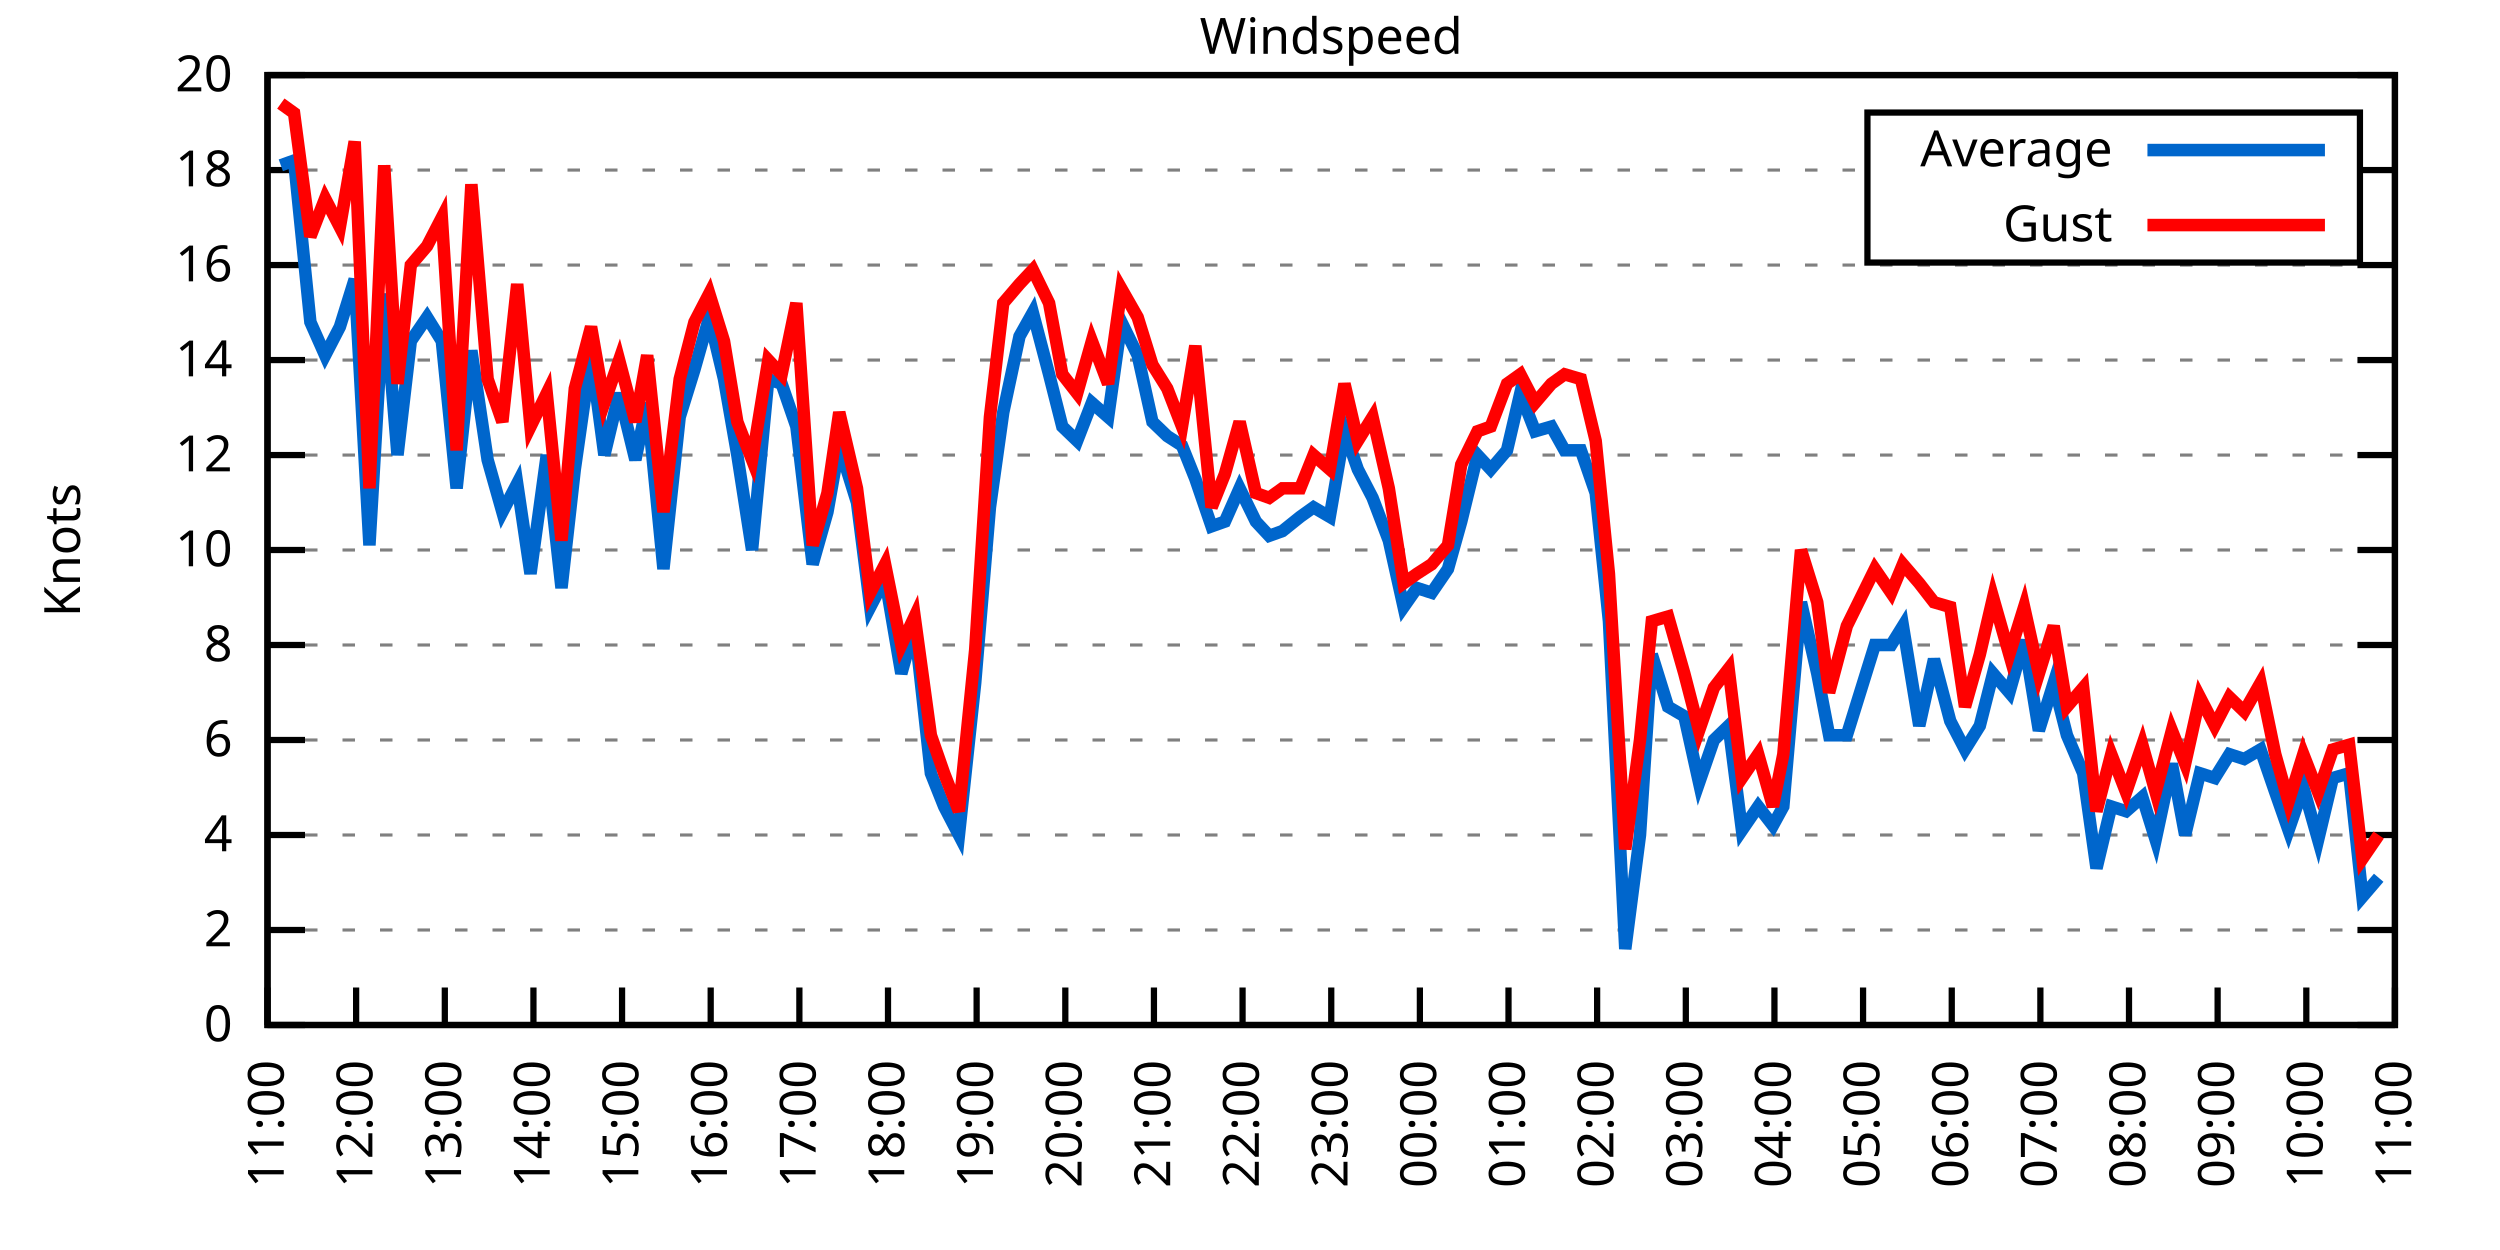
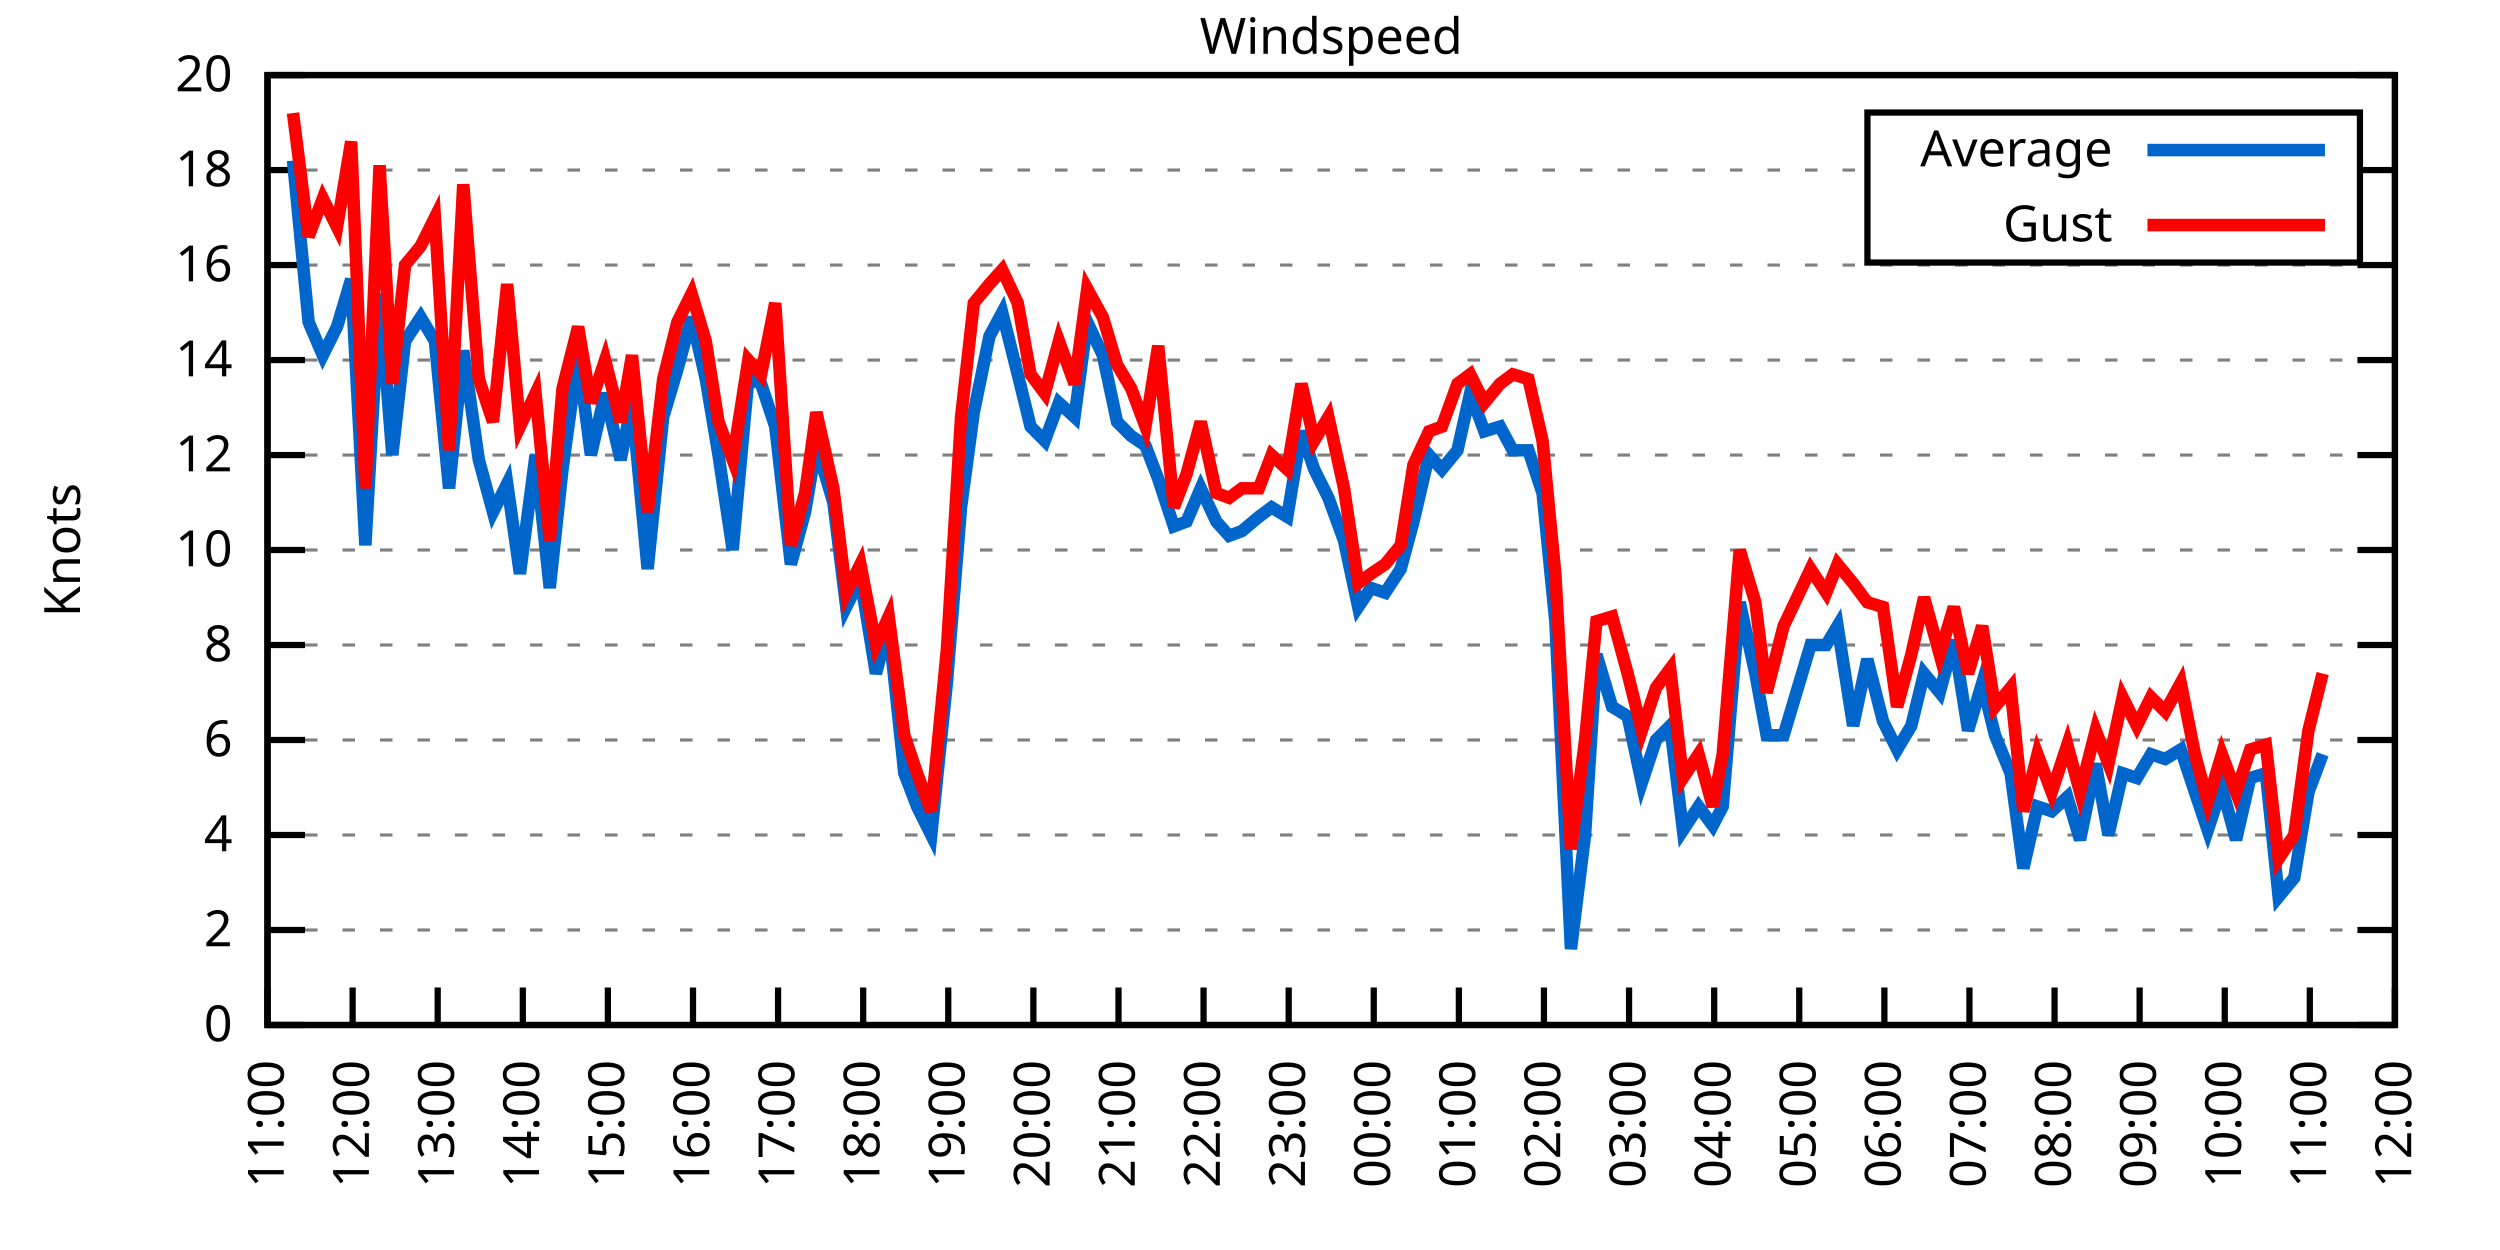
<svg xmlns="http://www.w3.org/2000/svg" xmlns:xlink="http://www.w3.org/1999/xlink" width="400" height="200" viewBox="0 0 400 200">
  <g id="gnuplot_canvas">
    <rect x="0" y="0" width="400" height="200" fill="none" />
    <defs>
      <circle id="gpDot" r="0.5" stroke-width="0.5" stroke="currentColor" />
      <path id="gpPt0" stroke-width="0.333" stroke="currentColor" d="M-1,0 h2 M0,-1 v2" />
      <path id="gpPt1" stroke-width="0.333" stroke="currentColor" d="M-1,-1 L1,1 M1,-1 L-1,1" />
      <path id="gpPt2" stroke-width="0.333" stroke="currentColor" d="M-1,0 L1,0 M0,-1 L0,1 M-1,-1 L1,1 M-1,1 L1,-1" />
      <rect id="gpPt3" stroke-width="0.333" stroke="currentColor" x="-1" y="-1" width="2" height="2" />
      <rect id="gpPt4" stroke-width="0.333" stroke="currentColor" fill="currentColor" x="-1" y="-1" width="2" height="2" />
      <circle id="gpPt5" stroke-width="0.333" stroke="currentColor" cx="0" cy="0" r="1" />
      <use xlink:href="#gpPt5" id="gpPt6" fill="currentColor" stroke="none" />
      <path id="gpPt7" stroke-width="0.333" stroke="currentColor" d="M0,-1.33 L-1.33,0.67 L1.33,0.67 z" />
      <use xlink:href="#gpPt7" id="gpPt8" fill="currentColor" stroke="none" />
      <use xlink:href="#gpPt7" id="gpPt9" stroke="currentColor" transform="rotate(180)" />
      <use xlink:href="#gpPt9" id="gpPt10" fill="currentColor" stroke="none" />
      <use xlink:href="#gpPt3" id="gpPt11" stroke="currentColor" transform="rotate(45)" />
      <use xlink:href="#gpPt11" id="gpPt12" fill="currentColor" stroke="none" />
      <path id="gpPt13" stroke-width="0.333" stroke="currentColor" d="M0,1.330 L1.265,0.411 L0.782,-1.067 L-0.782,-1.076 L-1.265,0.411 z" />
      <use xlink:href="#gpPt13" id="gpPt14" fill="currentColor" stroke="none" />
      <filter id="textbox" filterUnits="objectBoundingBox" x="0" y="0" height="1" width="1">
        <feFlood flood-color="white" flood-opacity="1" result="bgnd" />
        <feComposite in="SourceGraphic" in2="bgnd" operator="atop" />
      </filter>
      <filter id="greybox" filterUnits="objectBoundingBox" x="0" y="0" height="1" width="1">
        <feFlood flood-color="lightgrey" flood-opacity="1" result="grey" />
        <feComposite in="SourceGraphic" in2="grey" operator="atop" />
      </filter>
    </defs>
    <g fill="none" color="white" stroke="currentColor" stroke-width="1.00" stroke-linecap="butt" stroke-linejoin="miter">
</g>
    <g fill="none" color="black" stroke="currentColor" stroke-width="1.00" stroke-linecap="butt" stroke-linejoin="miter">
      <g stroke="none" shape-rendering="crispEdges">
        <polygon fill="rgb(255, 255, 255)" points="42.80,164.00 383.18,164.00 383.18,12.02 42.80,12.02 " />
      </g>
    </g>
    <g fill="none" color="black" stroke="currentColor" stroke-width="1.00" stroke-linecap="butt" stroke-linejoin="miter">
</g>
    <g fill="none" color="black" stroke="black" stroke-width="0.50" stroke-linecap="butt" stroke-linejoin="miter">
</g>
    <g fill="none" color="gray" stroke="currentColor" stroke-width="0.50" stroke-linecap="butt" stroke-linejoin="miter">
      <path stroke="gray" stroke-dasharray="2,4" class="gridline" d="M42.80,164.00 L383.19,164.00  " />
    </g>
    <g fill="none" color="gray" stroke="gray" stroke-width="1.00" stroke-linecap="butt" stroke-linejoin="miter">
</g>
    <g fill="none" color="black" stroke="currentColor" stroke-width="1.00" stroke-linecap="butt" stroke-linejoin="miter">
      <path stroke="black" d="M42.80,164.00 L48.80,164.00 M383.19,164.00 L377.19,164.00  " />
      <g transform="translate(37.20,166.60)" stroke="none" fill="black" font-family="Sans" font-size="8.00" text-anchor="end">
        <text>
          <tspan font-family="Sans"> 0</tspan>
        </text>
      </g>
    </g>
    <g fill="none" color="black" stroke="currentColor" stroke-width="1.00" stroke-linecap="butt" stroke-linejoin="miter">
</g>
    <g fill="none" color="black" stroke="black" stroke-width="0.50" stroke-linecap="butt" stroke-linejoin="miter">
</g>
    <g fill="none" color="gray" stroke="currentColor" stroke-width="0.50" stroke-linecap="butt" stroke-linejoin="miter">
      <path stroke="gray" stroke-dasharray="2,4" class="gridline" d="M42.80,148.80 L383.19,148.80  " />
    </g>
    <g fill="none" color="gray" stroke="gray" stroke-width="1.00" stroke-linecap="butt" stroke-linejoin="miter">
</g>
    <g fill="none" color="black" stroke="currentColor" stroke-width="1.00" stroke-linecap="butt" stroke-linejoin="miter">
      <path stroke="black" d="M42.80,148.80 L48.80,148.80 M383.19,148.80 L377.19,148.80  " />
      <g transform="translate(37.20,151.40)" stroke="none" fill="black" font-family="Sans" font-size="8.00" text-anchor="end">
        <text>
          <tspan font-family="Sans"> 2</tspan>
        </text>
      </g>
    </g>
    <g fill="none" color="black" stroke="currentColor" stroke-width="1.00" stroke-linecap="butt" stroke-linejoin="miter">
</g>
    <g fill="none" color="black" stroke="black" stroke-width="0.50" stroke-linecap="butt" stroke-linejoin="miter">
</g>
    <g fill="none" color="gray" stroke="currentColor" stroke-width="0.50" stroke-linecap="butt" stroke-linejoin="miter">
      <path stroke="gray" stroke-dasharray="2,4" class="gridline" d="M42.80,133.60 L383.19,133.60  " />
    </g>
    <g fill="none" color="gray" stroke="gray" stroke-width="1.00" stroke-linecap="butt" stroke-linejoin="miter">
</g>
    <g fill="none" color="black" stroke="currentColor" stroke-width="1.00" stroke-linecap="butt" stroke-linejoin="miter">
      <path stroke="black" d="M42.80,133.60 L48.80,133.60 M383.19,133.60 L377.19,133.60  " />
      <g transform="translate(37.20,136.20)" stroke="none" fill="black" font-family="Sans" font-size="8.00" text-anchor="end">
        <text>
          <tspan font-family="Sans"> 4</tspan>
        </text>
      </g>
    </g>
    <g fill="none" color="black" stroke="currentColor" stroke-width="1.00" stroke-linecap="butt" stroke-linejoin="miter">
</g>
    <g fill="none" color="black" stroke="black" stroke-width="0.50" stroke-linecap="butt" stroke-linejoin="miter">
</g>
    <g fill="none" color="gray" stroke="currentColor" stroke-width="0.50" stroke-linecap="butt" stroke-linejoin="miter">
      <path stroke="gray" stroke-dasharray="2,4" class="gridline" d="M42.80,118.40 L383.19,118.40  " />
    </g>
    <g fill="none" color="gray" stroke="gray" stroke-width="1.00" stroke-linecap="butt" stroke-linejoin="miter">
</g>
    <g fill="none" color="black" stroke="currentColor" stroke-width="1.00" stroke-linecap="butt" stroke-linejoin="miter">
      <path stroke="black" d="M42.80,118.40 L48.80,118.40 M383.19,118.40 L377.19,118.40  " />
      <g transform="translate(37.20,121.00)" stroke="none" fill="black" font-family="Sans" font-size="8.00" text-anchor="end">
        <text>
          <tspan font-family="Sans"> 6</tspan>
        </text>
      </g>
    </g>
    <g fill="none" color="black" stroke="currentColor" stroke-width="1.00" stroke-linecap="butt" stroke-linejoin="miter">
</g>
    <g fill="none" color="black" stroke="black" stroke-width="0.50" stroke-linecap="butt" stroke-linejoin="miter">
</g>
    <g fill="none" color="gray" stroke="currentColor" stroke-width="0.50" stroke-linecap="butt" stroke-linejoin="miter">
      <path stroke="gray" stroke-dasharray="2,4" class="gridline" d="M42.80,103.20 L383.19,103.20  " />
    </g>
    <g fill="none" color="gray" stroke="gray" stroke-width="1.00" stroke-linecap="butt" stroke-linejoin="miter">
</g>
    <g fill="none" color="black" stroke="currentColor" stroke-width="1.00" stroke-linecap="butt" stroke-linejoin="miter">
      <path stroke="black" d="M42.80,103.20 L48.80,103.20 M383.19,103.20 L377.19,103.20  " />
      <g transform="translate(37.20,105.80)" stroke="none" fill="black" font-family="Sans" font-size="8.00" text-anchor="end">
        <text>
          <tspan font-family="Sans"> 8</tspan>
        </text>
      </g>
    </g>
    <g fill="none" color="black" stroke="currentColor" stroke-width="1.00" stroke-linecap="butt" stroke-linejoin="miter">
</g>
    <g fill="none" color="black" stroke="black" stroke-width="0.50" stroke-linecap="butt" stroke-linejoin="miter">
</g>
    <g fill="none" color="gray" stroke="currentColor" stroke-width="0.50" stroke-linecap="butt" stroke-linejoin="miter">
      <path stroke="gray" stroke-dasharray="2,4" class="gridline" d="M42.80,88.00 L383.19,88.00  " />
    </g>
    <g fill="none" color="gray" stroke="gray" stroke-width="1.00" stroke-linecap="butt" stroke-linejoin="miter">
</g>
    <g fill="none" color="black" stroke="currentColor" stroke-width="1.00" stroke-linecap="butt" stroke-linejoin="miter">
      <path stroke="black" d="M42.80,88.00 L48.80,88.00 M383.19,88.00 L377.19,88.00  " />
      <g transform="translate(37.20,90.60)" stroke="none" fill="black" font-family="Sans" font-size="8.00" text-anchor="end">
        <text>
          <tspan font-family="Sans"> 10</tspan>
        </text>
      </g>
    </g>
    <g fill="none" color="black" stroke="currentColor" stroke-width="1.00" stroke-linecap="butt" stroke-linejoin="miter">
</g>
    <g fill="none" color="black" stroke="black" stroke-width="0.50" stroke-linecap="butt" stroke-linejoin="miter">
</g>
    <g fill="none" color="gray" stroke="currentColor" stroke-width="0.50" stroke-linecap="butt" stroke-linejoin="miter">
      <path stroke="gray" stroke-dasharray="2,4" class="gridline" d="M42.80,72.81 L383.19,72.81  " />
    </g>
    <g fill="none" color="gray" stroke="gray" stroke-width="1.00" stroke-linecap="butt" stroke-linejoin="miter">
</g>
    <g fill="none" color="black" stroke="currentColor" stroke-width="1.00" stroke-linecap="butt" stroke-linejoin="miter">
      <path stroke="black" d="M42.80,72.81 L48.80,72.81 M383.19,72.81 L377.19,72.81  " />
      <g transform="translate(37.20,75.41)" stroke="none" fill="black" font-family="Sans" font-size="8.00" text-anchor="end">
        <text>
          <tspan font-family="Sans"> 12</tspan>
        </text>
      </g>
    </g>
    <g fill="none" color="black" stroke="currentColor" stroke-width="1.00" stroke-linecap="butt" stroke-linejoin="miter">
</g>
    <g fill="none" color="black" stroke="black" stroke-width="0.50" stroke-linecap="butt" stroke-linejoin="miter">
</g>
    <g fill="none" color="gray" stroke="currentColor" stroke-width="0.50" stroke-linecap="butt" stroke-linejoin="miter">
      <path stroke="gray" stroke-dasharray="2,4" class="gridline" d="M42.80,57.61 L383.19,57.61  " />
    </g>
    <g fill="none" color="gray" stroke="gray" stroke-width="1.00" stroke-linecap="butt" stroke-linejoin="miter">
</g>
    <g fill="none" color="black" stroke="currentColor" stroke-width="1.00" stroke-linecap="butt" stroke-linejoin="miter">
      <path stroke="black" d="M42.80,57.61 L48.80,57.61 M383.19,57.61 L377.19,57.61  " />
      <g transform="translate(37.20,60.21)" stroke="none" fill="black" font-family="Sans" font-size="8.00" text-anchor="end">
        <text>
          <tspan font-family="Sans"> 14</tspan>
        </text>
      </g>
    </g>
    <g fill="none" color="black" stroke="currentColor" stroke-width="1.00" stroke-linecap="butt" stroke-linejoin="miter">
</g>
    <g fill="none" color="black" stroke="black" stroke-width="0.50" stroke-linecap="butt" stroke-linejoin="miter">
</g>
    <g fill="none" color="gray" stroke="currentColor" stroke-width="0.50" stroke-linecap="butt" stroke-linejoin="miter">
      <path stroke="gray" stroke-dasharray="2,4" class="gridline" d="M42.80,42.41 L383.19,42.41  " />
    </g>
    <g fill="none" color="gray" stroke="gray" stroke-width="1.00" stroke-linecap="butt" stroke-linejoin="miter">
</g>
    <g fill="none" color="black" stroke="currentColor" stroke-width="1.00" stroke-linecap="butt" stroke-linejoin="miter">
      <path stroke="black" d="M42.80,42.41 L48.80,42.41 M383.19,42.41 L377.19,42.41  " />
      <g transform="translate(37.20,45.01)" stroke="none" fill="black" font-family="Sans" font-size="8.00" text-anchor="end">
        <text>
          <tspan font-family="Sans"> 16</tspan>
        </text>
      </g>
    </g>
    <g fill="none" color="black" stroke="currentColor" stroke-width="1.00" stroke-linecap="butt" stroke-linejoin="miter">
</g>
    <g fill="none" color="black" stroke="black" stroke-width="0.50" stroke-linecap="butt" stroke-linejoin="miter">
</g>
    <g fill="none" color="gray" stroke="currentColor" stroke-width="0.50" stroke-linecap="butt" stroke-linejoin="miter">
      <path stroke="gray" stroke-dasharray="2,4" class="gridline" d="M42.80,27.21 L298.79,27.21 M377.59,27.21 L383.19,27.21  " />
    </g>
    <g fill="none" color="gray" stroke="gray" stroke-width="1.00" stroke-linecap="butt" stroke-linejoin="miter">
</g>
    <g fill="none" color="black" stroke="currentColor" stroke-width="1.00" stroke-linecap="butt" stroke-linejoin="miter">
      <path stroke="black" d="M42.80,27.21 L48.80,27.21 M383.19,27.21 L377.19,27.21  " />
      <g transform="translate(37.20,29.81)" stroke="none" fill="black" font-family="Sans" font-size="8.00" text-anchor="end">
        <text>
          <tspan font-family="Sans"> 18</tspan>
        </text>
      </g>
    </g>
    <g fill="none" color="black" stroke="currentColor" stroke-width="1.00" stroke-linecap="butt" stroke-linejoin="miter">
</g>
    <g fill="none" color="black" stroke="black" stroke-width="0.50" stroke-linecap="butt" stroke-linejoin="miter">
</g>
    <g fill="none" color="gray" stroke="currentColor" stroke-width="0.50" stroke-linecap="butt" stroke-linejoin="miter">
      <path stroke="gray" stroke-dasharray="2,4" class="gridline" d="M42.80,12.01 L383.19,12.01  " />
    </g>
    <g fill="none" color="gray" stroke="gray" stroke-width="1.00" stroke-linecap="butt" stroke-linejoin="miter">
</g>
    <g fill="none" color="black" stroke="currentColor" stroke-width="1.00" stroke-linecap="butt" stroke-linejoin="miter">
      <path stroke="black" d="M42.80,12.01 L48.80,12.01 M383.19,12.01 L377.19,12.01  " />
      <g transform="translate(37.20,14.61)" stroke="none" fill="black" font-family="Sans" font-size="8.00" text-anchor="end">
        <text>
          <tspan font-family="Sans"> 20</tspan>
        </text>
      </g>
    </g>
    <g fill="none" color="black" stroke="currentColor" stroke-width="1.00" stroke-linecap="butt" stroke-linejoin="miter">
      <path stroke="black" d="M42.80,164.00 L42.80,158.00  " />
      <g transform="translate(45.40,169.60) rotate(270.00)" stroke="none" fill="black" font-family="Sans" font-size="8.00" text-anchor="end">
        <text>
          <tspan font-family="Sans">11:00</tspan>
        </text>
      </g>
    </g>
    <g fill="none" color="black" stroke="currentColor" stroke-width="1.00" stroke-linecap="butt" stroke-linejoin="miter">
-       <path stroke="black" d="M56.98,164.00 L56.98,158.00  " />
-       <g transform="translate(59.58,169.60) rotate(270.00)" stroke="none" fill="black" font-family="Sans" font-size="8.00" text-anchor="end">
+       <path stroke="black" d="M56.42,164.00 L56.42,158.00  " />
+       <g transform="translate(59.02,169.60) rotate(270.00)" stroke="none" fill="black" font-family="Sans" font-size="8.00" text-anchor="end">
        <text>
          <tspan font-family="Sans">12:00</tspan>
        </text>
      </g>
    </g>
    <g fill="none" color="black" stroke="currentColor" stroke-width="1.00" stroke-linecap="butt" stroke-linejoin="miter">
-       <path stroke="black" d="M71.17,164.00 L71.17,158.00  " />
-       <g transform="translate(73.77,169.60) rotate(270.00)" stroke="none" fill="black" font-family="Sans" font-size="8.00" text-anchor="end">
+       <path stroke="black" d="M70.03,164.00 L70.03,158.00  " />
+       <g transform="translate(72.63,169.60) rotate(270.00)" stroke="none" fill="black" font-family="Sans" font-size="8.00" text-anchor="end">
        <text>
          <tspan font-family="Sans">13:00</tspan>
        </text>
      </g>
    </g>
    <g fill="none" color="black" stroke="currentColor" stroke-width="1.00" stroke-linecap="butt" stroke-linejoin="miter">
-       <path stroke="black" d="M85.35,164.00 L85.35,158.00  " />
-       <g transform="translate(87.95,169.60) rotate(270.00)" stroke="none" fill="black" font-family="Sans" font-size="8.00" text-anchor="end">
+       <path stroke="black" d="M83.65,164.00 L83.65,158.00  " />
+       <g transform="translate(86.25,169.60) rotate(270.00)" stroke="none" fill="black" font-family="Sans" font-size="8.00" text-anchor="end">
        <text>
          <tspan font-family="Sans">14:00</tspan>
        </text>
      </g>
    </g>
    <g fill="none" color="black" stroke="currentColor" stroke-width="1.00" stroke-linecap="butt" stroke-linejoin="miter">
-       <path stroke="black" d="M99.53,164.00 L99.53,158.00  " />
-       <g transform="translate(102.13,169.60) rotate(270.00)" stroke="none" fill="black" font-family="Sans" font-size="8.00" text-anchor="end">
+       <path stroke="black" d="M97.26,164.00 L97.26,158.00  " />
+       <g transform="translate(99.86,169.60) rotate(270.00)" stroke="none" fill="black" font-family="Sans" font-size="8.00" text-anchor="end">
        <text>
          <tspan font-family="Sans">15:00</tspan>
        </text>
      </g>
    </g>
    <g fill="none" color="black" stroke="currentColor" stroke-width="1.00" stroke-linecap="butt" stroke-linejoin="miter">
-       <path stroke="black" d="M113.71,164.00 L113.71,158.00  " />
-       <g transform="translate(116.31,169.60) rotate(270.00)" stroke="none" fill="black" font-family="Sans" font-size="8.00" text-anchor="end">
+       <path stroke="black" d="M110.88,164.00 L110.88,158.00  " />
+       <g transform="translate(113.48,169.60) rotate(270.00)" stroke="none" fill="black" font-family="Sans" font-size="8.00" text-anchor="end">
        <text>
          <tspan font-family="Sans">16:00</tspan>
        </text>
      </g>
    </g>
    <g fill="none" color="black" stroke="currentColor" stroke-width="1.00" stroke-linecap="butt" stroke-linejoin="miter">
-       <path stroke="black" d="M127.90,164.00 L127.90,158.00  " />
-       <g transform="translate(130.50,169.60) rotate(270.00)" stroke="none" fill="black" font-family="Sans" font-size="8.00" text-anchor="end">
+       <path stroke="black" d="M124.49,164.00 L124.49,158.00  " />
+       <g transform="translate(127.09,169.60) rotate(270.00)" stroke="none" fill="black" font-family="Sans" font-size="8.00" text-anchor="end">
        <text>
          <tspan font-family="Sans">17:00</tspan>
        </text>
      </g>
    </g>
    <g fill="none" color="black" stroke="currentColor" stroke-width="1.00" stroke-linecap="butt" stroke-linejoin="miter">
-       <path stroke="black" d="M142.08,164.00 L142.08,158.00  " />
-       <g transform="translate(144.68,169.60) rotate(270.00)" stroke="none" fill="black" font-family="Sans" font-size="8.00" text-anchor="end">
+       <path stroke="black" d="M138.11,164.00 L138.11,158.00  " />
+       <g transform="translate(140.71,169.60) rotate(270.00)" stroke="none" fill="black" font-family="Sans" font-size="8.00" text-anchor="end">
        <text>
          <tspan font-family="Sans">18:00</tspan>
        </text>
      </g>
    </g>
    <g fill="none" color="black" stroke="currentColor" stroke-width="1.00" stroke-linecap="butt" stroke-linejoin="miter">
-       <path stroke="black" d="M156.26,164.00 L156.26,158.00  " />
-       <g transform="translate(158.86,169.60) rotate(270.00)" stroke="none" fill="black" font-family="Sans" font-size="8.00" text-anchor="end">
+       <path stroke="black" d="M151.72,164.00 L151.72,158.00  " />
+       <g transform="translate(154.32,169.60) rotate(270.00)" stroke="none" fill="black" font-family="Sans" font-size="8.00" text-anchor="end">
        <text>
          <tspan font-family="Sans">19:00</tspan>
        </text>
      </g>
    </g>
    <g fill="none" color="black" stroke="currentColor" stroke-width="1.00" stroke-linecap="butt" stroke-linejoin="miter">
-       <path stroke="black" d="M170.45,164.00 L170.45,158.00  " />
-       <g transform="translate(173.05,169.60) rotate(270.00)" stroke="none" fill="black" font-family="Sans" font-size="8.00" text-anchor="end">
+       <path stroke="black" d="M165.34,164.00 L165.34,158.00  " />
+       <g transform="translate(167.94,169.60) rotate(270.00)" stroke="none" fill="black" font-family="Sans" font-size="8.00" text-anchor="end">
        <text>
          <tspan font-family="Sans">20:00</tspan>
        </text>
      </g>
    </g>
    <g fill="none" color="black" stroke="currentColor" stroke-width="1.00" stroke-linecap="butt" stroke-linejoin="miter">
-       <path stroke="black" d="M184.63,164.00 L184.63,158.00  " />
-       <g transform="translate(187.23,169.60) rotate(270.00)" stroke="none" fill="black" font-family="Sans" font-size="8.00" text-anchor="end">
+       <path stroke="black" d="M178.96,164.00 L178.96,158.00  " />
+       <g transform="translate(181.56,169.60) rotate(270.00)" stroke="none" fill="black" font-family="Sans" font-size="8.00" text-anchor="end">
        <text>
          <tspan font-family="Sans">21:00</tspan>
        </text>
      </g>
    </g>
    <g fill="none" color="black" stroke="currentColor" stroke-width="1.00" stroke-linecap="butt" stroke-linejoin="miter">
-       <path stroke="black" d="M198.81,164.00 L198.81,158.00  " />
-       <g transform="translate(201.41,169.60) rotate(270.00)" stroke="none" fill="black" font-family="Sans" font-size="8.00" text-anchor="end">
+       <path stroke="black" d="M192.57,164.00 L192.57,158.00  " />
+       <g transform="translate(195.17,169.60) rotate(270.00)" stroke="none" fill="black" font-family="Sans" font-size="8.00" text-anchor="end">
        <text>
          <tspan font-family="Sans">22:00</tspan>
        </text>
      </g>
    </g>
    <g fill="none" color="black" stroke="currentColor" stroke-width="1.00" stroke-linecap="butt" stroke-linejoin="miter">
-       <path stroke="black" d="M213.00,164.00 L213.00,158.00  " />
-       <g transform="translate(215.60,169.60) rotate(270.00)" stroke="none" fill="black" font-family="Sans" font-size="8.00" text-anchor="end">
+       <path stroke="black" d="M206.19,164.00 L206.19,158.00  " />
+       <g transform="translate(208.79,169.60) rotate(270.00)" stroke="none" fill="black" font-family="Sans" font-size="8.00" text-anchor="end">
        <text>
          <tspan font-family="Sans">23:00</tspan>
        </text>
      </g>
    </g>
    <g fill="none" color="black" stroke="currentColor" stroke-width="1.00" stroke-linecap="butt" stroke-linejoin="miter">
-       <path stroke="black" d="M227.18,164.00 L227.18,158.00  " />
-       <g transform="translate(229.78,169.60) rotate(270.00)" stroke="none" fill="black" font-family="Sans" font-size="8.00" text-anchor="end">
+       <path stroke="black" d="M219.80,164.00 L219.80,158.00  " />
+       <g transform="translate(222.40,169.60) rotate(270.00)" stroke="none" fill="black" font-family="Sans" font-size="8.00" text-anchor="end">
        <text>
          <tspan font-family="Sans">00:00</tspan>
        </text>
      </g>
    </g>
    <g fill="none" color="black" stroke="currentColor" stroke-width="1.00" stroke-linecap="butt" stroke-linejoin="miter">
-       <path stroke="black" d="M241.36,164.00 L241.36,158.00  " />
-       <g transform="translate(243.96,169.60) rotate(270.00)" stroke="none" fill="black" font-family="Sans" font-size="8.00" text-anchor="end">
+       <path stroke="black" d="M233.42,164.00 L233.42,158.00  " />
+       <g transform="translate(236.02,169.60) rotate(270.00)" stroke="none" fill="black" font-family="Sans" font-size="8.00" text-anchor="end">
        <text>
          <tspan font-family="Sans">01:00</tspan>
        </text>
      </g>
    </g>
    <g fill="none" color="black" stroke="currentColor" stroke-width="1.00" stroke-linecap="butt" stroke-linejoin="miter">
-       <path stroke="black" d="M255.54,164.00 L255.54,158.00  " />
-       <g transform="translate(258.14,169.60) rotate(270.00)" stroke="none" fill="black" font-family="Sans" font-size="8.00" text-anchor="end">
+       <path stroke="black" d="M247.03,164.00 L247.03,158.00  " />
+       <g transform="translate(249.63,169.60) rotate(270.00)" stroke="none" fill="black" font-family="Sans" font-size="8.00" text-anchor="end">
        <text>
          <tspan font-family="Sans">02:00</tspan>
        </text>
      </g>
    </g>
    <g fill="none" color="black" stroke="currentColor" stroke-width="1.00" stroke-linecap="butt" stroke-linejoin="miter">
-       <path stroke="black" d="M269.73,164.00 L269.73,158.00  " />
-       <g transform="translate(272.33,169.60) rotate(270.00)" stroke="none" fill="black" font-family="Sans" font-size="8.00" text-anchor="end">
+       <path stroke="black" d="M260.65,164.00 L260.65,158.00  " />
+       <g transform="translate(263.25,169.60) rotate(270.00)" stroke="none" fill="black" font-family="Sans" font-size="8.00" text-anchor="end">
        <text>
          <tspan font-family="Sans">03:00</tspan>
        </text>
      </g>
    </g>
    <g fill="none" color="black" stroke="currentColor" stroke-width="1.00" stroke-linecap="butt" stroke-linejoin="miter">
-       <path stroke="black" d="M283.91,164.00 L283.91,158.00  " />
-       <g transform="translate(286.51,169.60) rotate(270.00)" stroke="none" fill="black" font-family="Sans" font-size="8.00" text-anchor="end">
+       <path stroke="black" d="M274.27,164.00 L274.27,158.00  " />
+       <g transform="translate(276.87,169.60) rotate(270.00)" stroke="none" fill="black" font-family="Sans" font-size="8.00" text-anchor="end">
        <text>
          <tspan font-family="Sans">04:00</tspan>
        </text>
      </g>
    </g>
    <g fill="none" color="black" stroke="currentColor" stroke-width="1.00" stroke-linecap="butt" stroke-linejoin="miter">
-       <path stroke="black" d="M298.09,164.00 L298.09,158.00  " />
-       <g transform="translate(300.69,169.60) rotate(270.00)" stroke="none" fill="black" font-family="Sans" font-size="8.00" text-anchor="end">
+       <path stroke="black" d="M287.88,164.00 L287.88,158.00  " />
+       <g transform="translate(290.48,169.60) rotate(270.00)" stroke="none" fill="black" font-family="Sans" font-size="8.00" text-anchor="end">
        <text>
          <tspan font-family="Sans">05:00</tspan>
        </text>
      </g>
    </g>
    <g fill="none" color="black" stroke="currentColor" stroke-width="1.00" stroke-linecap="butt" stroke-linejoin="miter">
-       <path stroke="black" d="M312.28,164.00 L312.28,158.00  " />
-       <g transform="translate(314.88,169.60) rotate(270.00)" stroke="none" fill="black" font-family="Sans" font-size="8.00" text-anchor="end">
+       <path stroke="black" d="M301.50,164.00 L301.50,158.00  " />
+       <g transform="translate(304.10,169.60) rotate(270.00)" stroke="none" fill="black" font-family="Sans" font-size="8.00" text-anchor="end">
        <text>
          <tspan font-family="Sans">06:00</tspan>
        </text>
      </g>
    </g>
    <g fill="none" color="black" stroke="currentColor" stroke-width="1.00" stroke-linecap="butt" stroke-linejoin="miter">
-       <path stroke="black" d="M326.46,164.00 L326.46,158.00  " />
-       <g transform="translate(329.06,169.60) rotate(270.00)" stroke="none" fill="black" font-family="Sans" font-size="8.00" text-anchor="end">
+       <path stroke="black" d="M315.11,164.00 L315.11,158.00  " />
+       <g transform="translate(317.71,169.60) rotate(270.00)" stroke="none" fill="black" font-family="Sans" font-size="8.00" text-anchor="end">
        <text>
          <tspan font-family="Sans">07:00</tspan>
        </text>
      </g>
    </g>
    <g fill="none" color="black" stroke="currentColor" stroke-width="1.00" stroke-linecap="butt" stroke-linejoin="miter">
-       <path stroke="black" d="M340.64,164.00 L340.64,158.00  " />
-       <g transform="translate(343.24,169.60) rotate(270.00)" stroke="none" fill="black" font-family="Sans" font-size="8.00" text-anchor="end">
+       <path stroke="black" d="M328.73,164.00 L328.73,158.00  " />
+       <g transform="translate(331.33,169.60) rotate(270.00)" stroke="none" fill="black" font-family="Sans" font-size="8.00" text-anchor="end">
        <text>
          <tspan font-family="Sans">08:00</tspan>
        </text>
      </g>
    </g>
    <g fill="none" color="black" stroke="currentColor" stroke-width="1.00" stroke-linecap="butt" stroke-linejoin="miter">
-       <path stroke="black" d="M354.82,164.00 L354.82,158.00  " />
-       <g transform="translate(357.42,169.60) rotate(270.00)" stroke="none" fill="black" font-family="Sans" font-size="8.00" text-anchor="end">
+       <path stroke="black" d="M342.34,164.00 L342.34,158.00  " />
+       <g transform="translate(344.94,169.60) rotate(270.00)" stroke="none" fill="black" font-family="Sans" font-size="8.00" text-anchor="end">
        <text>
          <tspan font-family="Sans">09:00</tspan>
        </text>
      </g>
    </g>
    <g fill="none" color="black" stroke="currentColor" stroke-width="1.00" stroke-linecap="butt" stroke-linejoin="miter">
-       <path stroke="black" d="M369.01,164.00 L369.01,158.00  " />
-       <g transform="translate(371.61,169.60) rotate(270.00)" stroke="none" fill="black" font-family="Sans" font-size="8.00" text-anchor="end">
+       <path stroke="black" d="M355.96,164.00 L355.96,158.00  " />
+       <g transform="translate(358.56,169.60) rotate(270.00)" stroke="none" fill="black" font-family="Sans" font-size="8.00" text-anchor="end">
        <text>
          <tspan font-family="Sans">10:00</tspan>
+         </text>
+       </g>
+     </g>
+     <g fill="none" color="black" stroke="currentColor" stroke-width="1.00" stroke-linecap="butt" stroke-linejoin="miter">
+       <path stroke="black" d="M369.57,164.00 L369.57,158.00  " />
+       <g transform="translate(372.17,169.60) rotate(270.00)" stroke="none" fill="black" font-family="Sans" font-size="8.00" text-anchor="end">
+         <text>
+           <tspan font-family="Sans">11:00</tspan>
        </text>
      </g>
    </g>
    <g fill="none" color="black" stroke="currentColor" stroke-width="1.00" stroke-linecap="butt" stroke-linejoin="miter">
      <path stroke="black" d="M383.19,164.00 L383.19,158.00  " />
      <g transform="translate(385.79,169.60) rotate(270.00)" stroke="none" fill="black" font-family="Sans" font-size="8.00" text-anchor="end">
        <text>
-           <tspan font-family="Sans">11:00</tspan>
+           <tspan font-family="Sans">12:00</tspan>
        </text>
      </g>
    </g>
    <g fill="none" color="black" stroke="currentColor" stroke-width="1.00" stroke-linecap="butt" stroke-linejoin="miter">
</g>
    <g fill="none" color="black" stroke="currentColor" stroke-width="1.00" stroke-linecap="butt" stroke-linejoin="miter">
      <path stroke="black" d="M42.80,12.01 L42.80,164.00 L383.19,164.00 L383.19,12.01 L42.80,12.01 Z  " />
    </g>
    <g fill="none" color="black" stroke="currentColor" stroke-width="1.00" stroke-linecap="butt" stroke-linejoin="miter">
</g>
    <g fill="none" color="black" stroke="currentColor" stroke-width="1.00" stroke-linecap="butt" stroke-linejoin="miter">
      <path stroke="black" d="M298.79,42.01 L298.79,18.01 L377.59,18.01 L377.59,42.01 L298.79,42.01 Z  " />
    </g>
    <g id="Windspeed_plot_1">
      <g fill="none" color="white" stroke="black" stroke-width="2.00" stroke-linecap="butt" stroke-linejoin="miter">
</g>
      <g fill="none" color="black" stroke="currentColor" stroke-width="2.00" stroke-linecap="butt" stroke-linejoin="miter">
        <g transform="translate(337.99,26.61)" stroke="none" fill="black" font-family="Sans" font-size="8.00" text-anchor="end">
          <text>
            <tspan font-family="Sans">Average</tspan>
          </text>
        </g>
      </g>
      <g fill="none" color="black" stroke="currentColor" stroke-width="2.00" stroke-linecap="butt" stroke-linejoin="miter">
-         <path stroke="rgb(  0, 102, 204)" d="M343.59,24.01 L371.99,24.01 M44.93,26.45 L47.05,25.69 L49.66,51.53 L52.02,56.85 L54.38,52.29 L56.75,44.69   L59.11,87.25 L61.47,46.97 L63.60,72.81 L65.73,54.57 L68.33,50.77 L70.69,54.57 L73.06,78.13 L75.42,56.09   L78.02,73.57 L80.38,81.93 L82.75,77.37 L84.88,91.80 L87.48,72.81 L89.84,94.08 L91.97,75.09 L94.57,56.85   L96.70,72.81 L99.06,62.93 L101.66,73.57 L103.55,64.45 L106.15,91.04 L108.75,66.73 L111.11,59.13 L113.48,50.77   L115.84,60.65 L117.97,72.81 L120.33,88.00 L122.93,60.65 L125.06,61.41 L127.42,68.25 L130.02,90.28 L132.39,81.93   L134.28,71.29 L137.12,80.41 L139.24,97.12 L141.61,92.56 L144.21,107.76 L146.34,100.16 L148.94,123.72 L151.06,129.04   L153.43,133.60 L156.03,109.28 L158.39,81.17 L160.52,65.97 L163.12,53.81 L165.25,50.01 L167.85,59.89 L169.97,68.25   L172.34,70.53 L174.70,64.45 L177.30,66.73 L179.43,51.53 L182.03,56.85 L184.39,67.49 L186.76,69.77 L189.12,71.29   L191.25,76.61 L193.85,84.21 L195.98,83.45 L198.34,78.13 L200.94,83.45 L203.07,85.73 L205.19,84.97 L208.03,82.69   L210.16,81.17 L212.76,82.69 L215.12,69.01 L217.25,75.09 L219.61,79.65 L222.21,86.49 L224.58,97.12 L226.71,94.08   L229.07,94.84 L231.67,91.04 L233.80,83.45 L236.40,72.81 L238.52,75.09 L241.12,72.05 L243.25,62.93 L245.62,69.01   L248.22,68.25 L250.34,72.05 L252.94,72.05 L255.31,78.89 L257.43,99.40 L260.04,151.84 L262.40,133.60 L264.29,104.72   L266.89,113.08 L269.49,114.60 L271.85,125.24 L274.22,118.40 L276.58,116.12 L278.71,132.84 L281.31,129.04 L283.67,132.08   L285.33,129.04 L288.16,96.36 L290.76,107.76 L292.66,117.64 L295.49,117.64 L299.98,103.20 L302.58,103.20 L304.47,100.16   L307.08,116.12 L309.44,105.48 L312.04,115.36 L314.40,119.92 L316.77,116.12 L318.89,107.76 L321.49,110.80 L323.86,102.44   L326.22,116.88 L328.59,109.28 L330.71,117.64 L333.31,123.72 L335.44,138.92 L337.80,129.04 L340.17,129.80 L342.77,127.52   L344.90,134.36 L347.50,122.20 L349.62,133.60 L351.99,123.72 L354.35,124.48 L356.72,120.68 L359.08,121.44 L361.68,119.92   L364.04,126.76 L366.17,132.84 L368.53,126.00 L370.90,134.36 L373.26,124.48 L375.86,123.72 L377.99,143.48 L380.59,140.44    " />
+         <path stroke="rgb(  0, 102, 204)" d="M343.59,24.01 L371.99,24.01 M46.88,25.69 L49.38,51.53 L51.65,56.85 L53.92,52.29 L56.19,44.69 L58.46,87.25   L60.73,46.97 L62.77,72.81 L64.81,54.57 L67.31,50.77 L69.58,54.57 L71.85,78.13 L74.12,56.09 L76.61,73.57   L78.88,81.93 L81.15,77.37 L83.19,91.80 L85.69,72.81 L87.96,94.08 L90.00,75.09 L92.50,56.85 L94.54,72.81   L96.81,62.93 L99.30,73.57 L101.12,64.45 L103.62,91.04 L106.11,66.73 L108.38,59.13 L110.65,50.77 L112.92,60.65   L114.96,72.81 L117.23,88.00 L119.73,60.65 L121.77,61.41 L124.04,68.25 L126.54,90.28 L128.81,81.93 L130.62,71.29   L133.34,80.41 L135.39,97.12 L137.66,92.56 L140.15,107.76 L142.19,100.16 L144.69,123.72 L146.73,129.04 L149.00,133.60   L151.50,109.28 L153.77,81.17 L155.81,65.97 L158.31,53.81 L160.35,50.01 L162.84,59.89 L164.89,68.25 L167.16,70.53   L169.43,64.45 L171.92,66.73 L173.96,51.53 L176.46,56.85 L178.73,67.49 L181.00,69.77 L183.27,71.29 L185.31,76.61   L187.81,84.21 L189.85,83.45 L192.12,78.13 L194.61,83.45 L196.66,85.73 L198.70,84.97 L201.42,82.69 L203.46,81.17   L205.96,82.69 L208.23,69.01 L210.27,75.09 L212.54,79.65 L215.04,86.49 L217.31,97.12 L219.35,94.08 L221.62,94.84   L224.11,91.04 L226.16,83.45 L228.65,72.81 L230.70,75.09 L233.19,72.05 L235.23,62.93 L237.50,69.01 L240.00,68.25   L242.04,72.05 L244.54,72.05 L246.81,78.89 L248.85,99.40 L251.35,151.84 L253.61,133.60 L255.43,104.72 L257.93,113.08   L260.42,114.60 L262.69,125.24 L264.96,118.40 L267.23,116.12 L269.27,132.84 L271.77,129.04 L274.04,132.08 L275.63,129.04   L278.35,96.36 L280.85,107.76 L282.66,117.64 L285.38,117.64 L289.70,103.20 L292.19,103.20 L294.01,100.16 L296.50,116.12   L298.77,105.48 L301.27,115.36 L303.54,119.92 L305.81,116.12 L307.85,107.76 L310.35,110.80 L312.62,102.44 L314.89,116.88   L317.15,109.28 L319.20,117.64 L321.69,123.72 L323.74,138.92 L326.00,129.04 L328.27,129.80 L330.77,127.52 L332.81,134.36   L335.31,122.20 L337.35,133.60 L339.62,123.72 L341.89,124.48 L344.16,120.68 L346.43,121.44 L348.92,119.92 L351.19,126.76   L353.24,132.84 L355.50,126.00 L357.77,134.36 L360.04,124.48 L362.54,123.72 L364.58,143.48 L367.08,140.44 L369.35,126.76   L371.62,120.68  " />
      </g>
    </g>
    <g id="Windspeed_plot_2">
      <g fill="none" color="black" stroke="currentColor" stroke-width="2.00" stroke-linecap="butt" stroke-linejoin="miter">
        <g transform="translate(337.99,38.61)" stroke="none" fill="black" font-family="Sans" font-size="8.00" text-anchor="end">
          <text>
            <tspan font-family="Sans">Gust</tspan>
          </text>
        </g>
      </g>
      <g fill="none" color="black" stroke="currentColor" stroke-width="2.00" stroke-linecap="butt" stroke-linejoin="miter">
-         <path stroke="rgb(255,   0,   0)" d="M343.59,36.01 L371.99,36.01 M44.93,16.57 L47.05,18.09 L49.66,37.85 L52.02,31.77 L54.38,36.33 L56.75,22.65   L59.11,78.13 L61.47,26.45 L63.60,61.41 L65.73,42.41 L68.33,39.37 L70.69,34.81 L73.06,72.05 L75.42,29.49   L78.02,60.65 L80.38,67.49 L82.75,45.45 L84.88,68.25 L87.48,62.93 L89.84,86.49 L91.97,62.17 L94.57,52.29   L96.70,64.45 L99.06,57.61 L101.66,67.49 L103.55,56.85 L106.15,81.93 L108.75,60.65 L111.11,51.53 L113.48,46.97   L115.84,54.57 L117.97,67.49 L120.33,73.57 L122.93,57.61 L125.06,59.89 L127.42,48.49 L130.02,87.25 L132.39,78.89   L134.28,65.97 L137.12,78.13 L139.24,94.84 L141.61,90.28 L144.21,103.20 L146.34,98.64 L148.94,117.64 L151.06,123.72   L153.43,129.80 L156.03,103.96 L158.39,66.73 L160.52,48.49 L163.12,45.45 L165.25,43.17 L167.85,48.49 L169.97,59.89   L172.34,62.93 L174.70,54.57 L177.30,61.41 L179.43,46.21 L182.03,50.77 L184.39,58.37 L186.76,62.17 L189.12,68.25   L191.25,55.33 L193.85,81.17 L195.98,75.85 L198.34,67.49 L200.94,78.89 L203.07,79.65 L205.19,78.13 L208.03,78.13   L210.16,72.81 L212.76,75.09 L215.12,61.41 L217.25,70.53 L219.61,66.73 L222.21,78.13 L224.58,93.32 L226.71,91.80   L229.07,90.28 L231.67,87.25 L233.80,74.33 L236.40,69.01 L238.52,68.25 L241.12,61.41 L243.25,59.89 L245.62,64.45   L248.22,61.41 L250.34,59.89 L252.94,60.65 L255.31,70.53 L257.43,91.80 L260.04,135.88 L262.40,118.40 L264.29,99.40   L266.89,98.64 L269.49,107.76 L271.85,116.88 L274.22,110.04 L276.58,107.00 L278.71,124.48 L281.31,120.68 L283.67,129.04   L285.33,120.68 L288.16,88.00 L290.76,96.36 L292.66,110.80 L295.49,100.16 L299.98,91.04 L302.58,94.84 L304.47,90.28   L307.08,93.32 L309.44,96.36 L312.04,97.12 L314.40,113.08 L316.77,104.72 L318.89,95.60 L321.49,104.72 L323.86,97.12   L326.22,107.76 L328.59,100.16 L330.71,113.08 L333.31,110.04 L335.44,129.80 L337.80,120.68 L340.17,126.76 L342.77,119.16   L344.90,126.76 L347.50,116.88 L349.62,122.20 L351.99,111.56 L354.35,116.12 L356.72,111.56 L359.08,113.84 L361.68,109.28   L364.04,120.68 L366.17,128.28 L368.53,120.68 L370.90,126.76 L373.26,119.92 L375.86,119.16 L377.99,137.40 L380.59,133.60    " />
+         <path stroke="rgb(255,   0,   0)" d="M343.59,36.01 L371.99,36.01 M46.88,18.09 L49.38,37.85 L51.65,31.77 L53.92,36.33 L56.19,22.65 L58.46,78.13   L60.73,26.45 L62.77,61.41 L64.81,42.41 L67.31,39.37 L69.58,34.81 L71.85,72.05 L74.12,29.49 L76.61,60.65   L78.88,67.49 L81.15,45.45 L83.19,68.25 L85.69,62.93 L87.96,86.49 L90.00,62.17 L92.50,52.29 L94.54,64.45   L96.81,57.61 L99.30,67.49 L101.12,56.85 L103.62,81.93 L106.11,60.65 L108.38,51.53 L110.65,46.97 L112.92,54.57   L114.96,67.49 L117.23,73.57 L119.73,57.61 L121.77,59.89 L124.04,48.49 L126.54,87.25 L128.81,78.89 L130.62,65.97   L133.34,78.13 L135.39,94.84 L137.66,90.28 L140.15,103.20 L142.19,98.64 L144.69,117.64 L146.73,123.72 L149.00,129.80   L151.50,103.96 L153.77,66.73 L155.81,48.49 L158.31,45.45 L160.35,43.17 L162.84,48.49 L164.89,59.89 L167.16,62.93   L169.43,54.57 L171.92,61.41 L173.96,46.21 L176.46,50.77 L178.73,58.37 L181.00,62.17 L183.27,68.25 L185.31,55.33   L187.81,81.17 L189.85,75.85 L192.12,67.49 L194.61,78.89 L196.66,79.65 L198.70,78.13 L201.42,78.13 L203.46,72.81   L205.96,75.09 L208.23,61.41 L210.27,70.53 L212.54,66.73 L215.04,78.13 L217.31,93.32 L219.35,91.80 L221.62,90.28   L224.11,87.25 L226.16,74.33 L228.65,69.01 L230.70,68.25 L233.19,61.41 L235.23,59.89 L237.50,64.45 L240.00,61.41   L242.04,59.89 L244.54,60.65 L246.81,70.53 L248.85,91.80 L251.35,135.88 L253.61,118.40 L255.43,99.40 L257.93,98.64   L260.42,107.76 L262.69,116.88 L264.96,110.04 L267.23,107.00 L269.27,124.48 L271.77,120.68 L274.04,129.04 L275.63,120.68   L278.35,88.00 L280.85,96.36 L282.66,110.80 L285.38,100.16 L289.70,91.04 L292.19,94.84 L294.01,90.28 L296.50,93.32   L298.77,96.36 L301.27,97.12 L303.54,113.08 L305.81,104.72 L307.85,95.60 L310.35,104.72 L312.62,97.12 L314.89,107.76   L317.15,100.16 L319.20,113.08 L321.69,110.04 L323.74,129.80 L326.00,120.68 L328.27,126.76 L330.77,119.16 L332.81,126.76   L335.31,116.88 L337.35,122.20 L339.62,111.56 L341.89,116.12 L344.16,111.56 L346.43,113.84 L348.92,109.28 L351.19,120.68   L353.24,128.28 L355.50,120.68 L357.77,126.76 L360.04,119.92 L362.54,119.16 L364.58,137.40 L367.08,133.60 L369.35,116.88   L371.62,107.76  " />
      </g>
    </g>
    <g fill="none" color="black" stroke="currentColor" stroke-width="2.00" stroke-linecap="butt" stroke-linejoin="miter">
</g>
    <g fill="none" color="black" stroke="black" stroke-width="1.00" stroke-linecap="butt" stroke-linejoin="miter">
</g>
    <g fill="none" color="black" stroke="currentColor" stroke-width="1.00" stroke-linecap="butt" stroke-linejoin="miter">
      <path stroke="black" d="M42.80,12.01 L42.80,164.00 L383.19,164.00 L383.19,12.01 L42.80,12.01 Z  " />
      <g transform="translate(12.80,88.01) rotate(270.00)" stroke="none" fill="black" font-family="Sans" font-size="8.00" text-anchor="middle">
        <text>
          <tspan font-family="Sans">Knots</tspan>
        </text>
      </g>
    </g>
    <g fill="none" color="black" stroke="currentColor" stroke-width="1.00" stroke-linecap="butt" stroke-linejoin="miter">
</g>
    <g fill="none" color="black" stroke="currentColor" stroke-width="1.00" stroke-linecap="butt" stroke-linejoin="miter">
      <g transform="translate(212.99,8.61)" stroke="none" fill="black" font-family="Sans" font-size="8.00" text-anchor="middle">
        <text>
          <tspan font-family="Sans">Windspeed</tspan>
        </text>
      </g>
    </g>
    <g fill="none" color="black" stroke="currentColor" stroke-width="1.00" stroke-linecap="butt" stroke-linejoin="miter">
</g>
  </g>
</svg>
